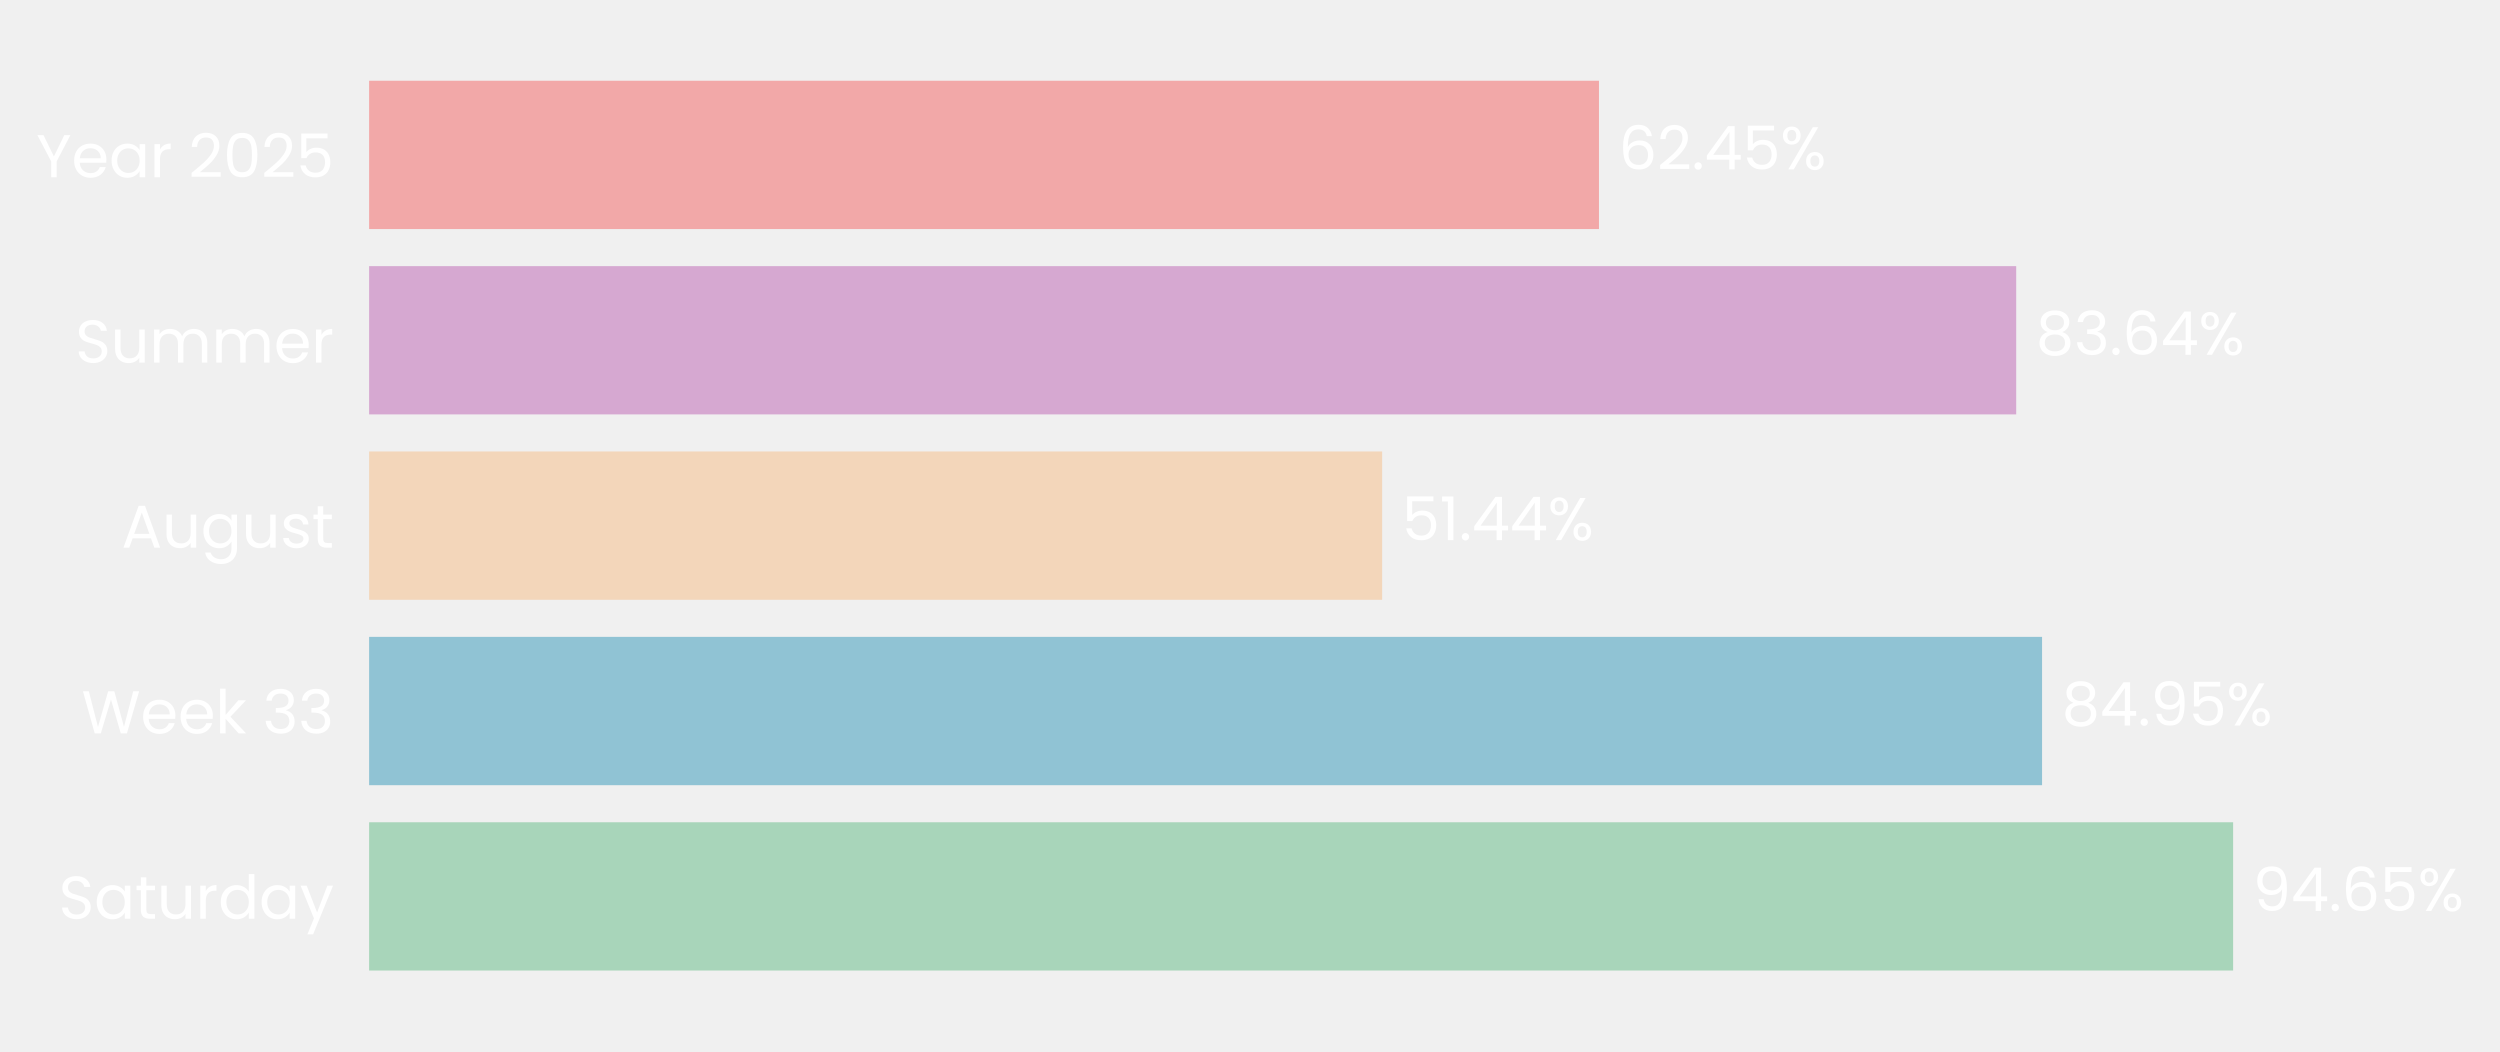
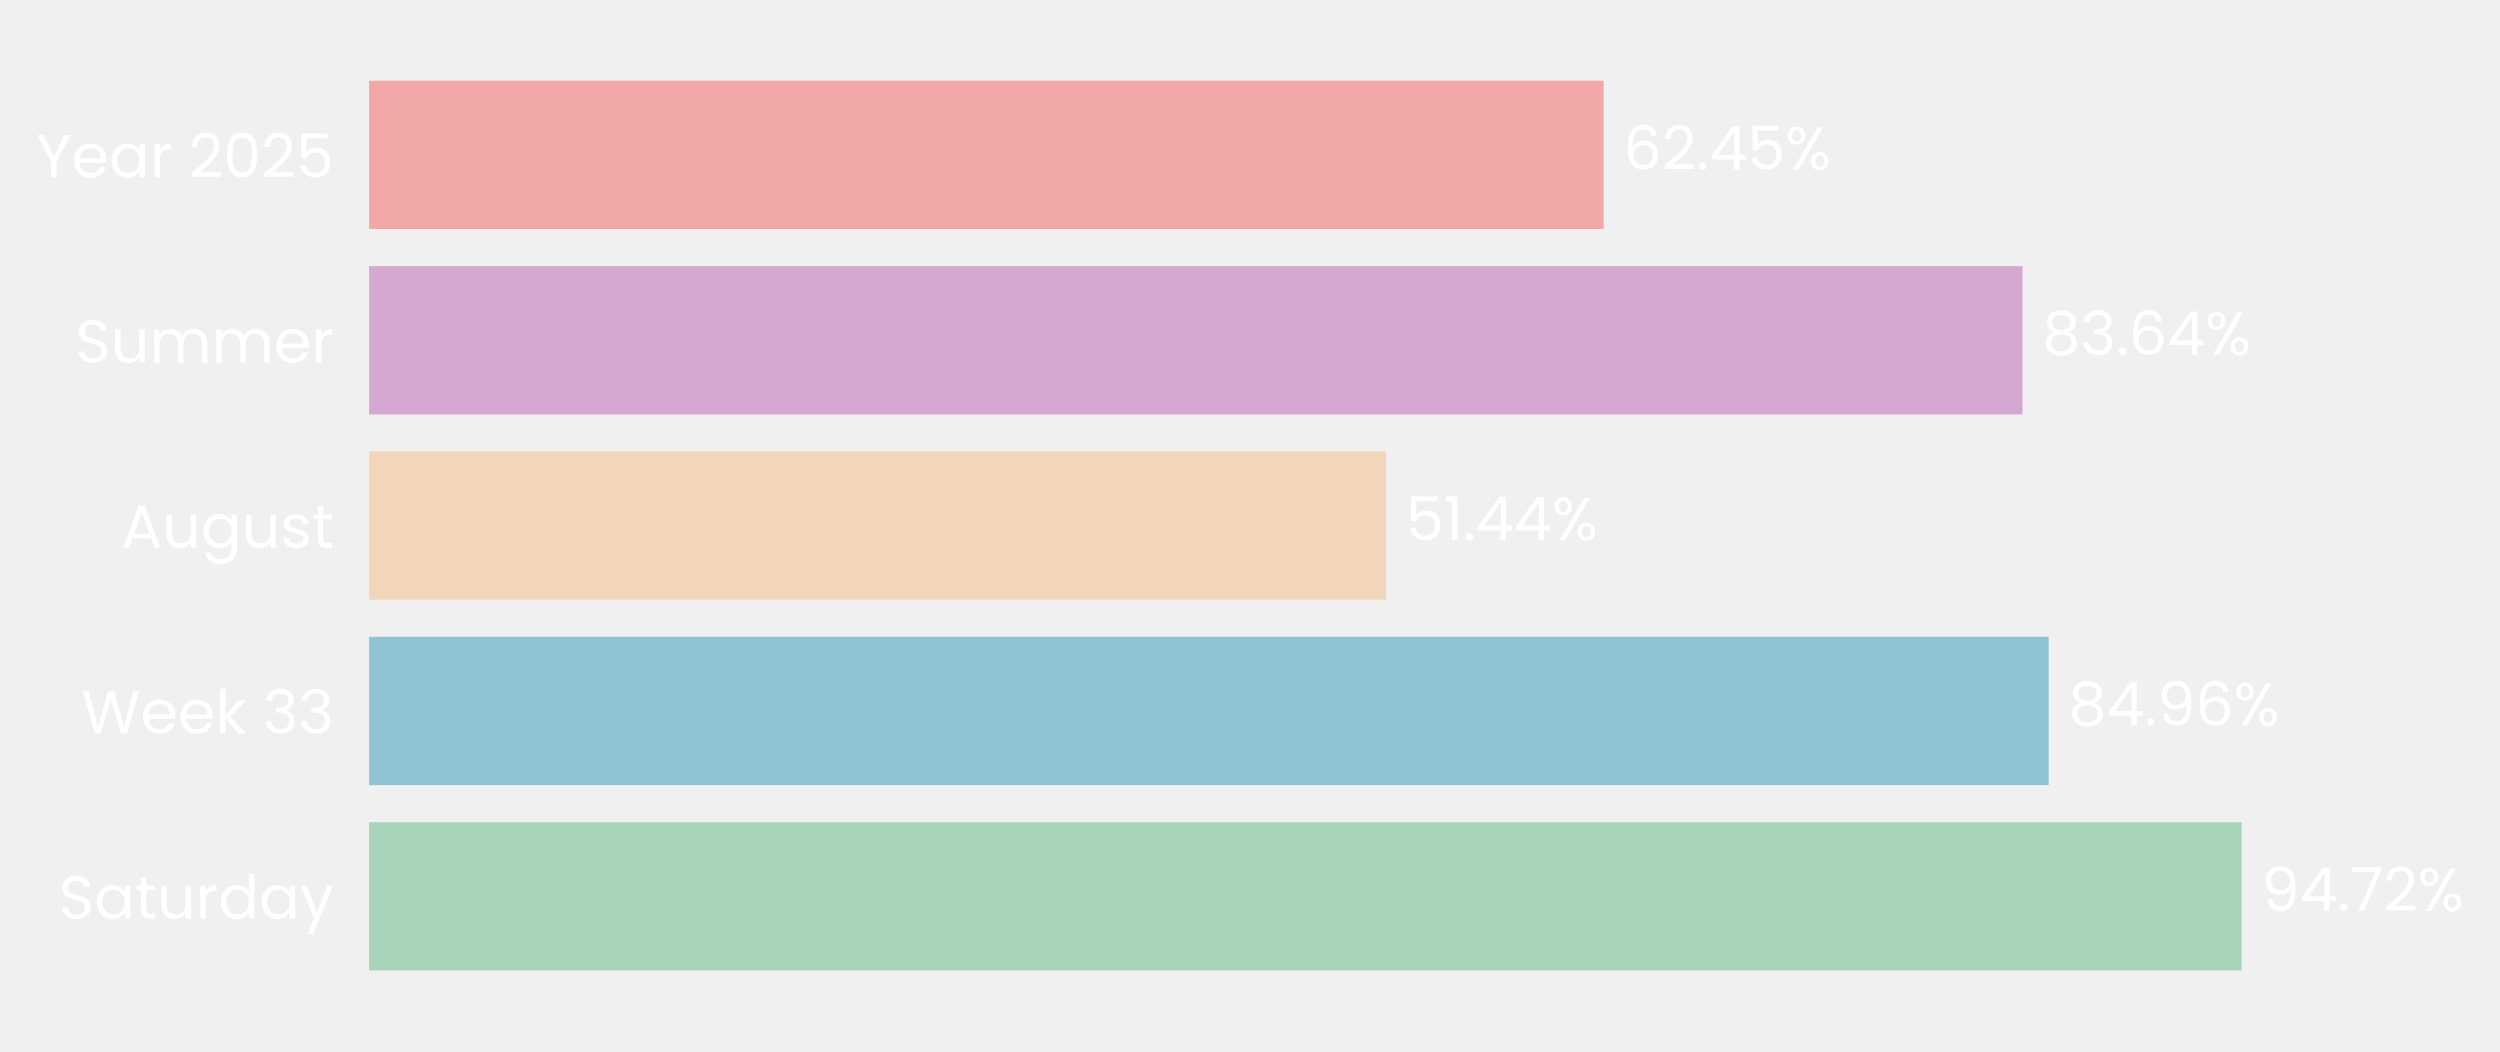
- <svg xmlns="http://www.w3.org/2000/svg" xmlns:xlink="http://www.w3.org/1999/xlink" width="496.531pt" height="208.8pt" viewBox="0 0 496.531 208.8" version="1.1">
+ <svg xmlns="http://www.w3.org/2000/svg" xmlns:xlink="http://www.w3.org/1999/xlink" width="496.562pt" height="208.8pt" viewBox="0 0 496.562 208.8" version="1.1">
  <defs>
    <style type="text/css">*{stroke-linejoin: round; stroke-linecap: butt}</style>
  </defs>
  <g id="figure_1">
    <g id="patch_1">
-       <path d="M 0 208.8  L 496.531 208.8  L 496.531 0  L 0 0  L 0 208.8  z " style="fill: none" />
+       <path d="M 0 208.8  L 496.562 208.8  L 496.562 0  L 0 0  L 0 208.8  z " style="fill: none" />
    </g>
    <g id="axes_1">
      <g id="patch_2">
-         <path d="M 73.311 201.6  L 464.442 201.6  L 464.442 7.2  L 73.311 7.2  L 73.311 201.6  z " style="fill: none" />
+         <path d="M 73.311 201.6  L 465.97 201.6  L 465.97 7.2  L 73.311 7.2  L 73.311 201.6  z " style="fill: none" />
      </g>
      <g id="patch_3">
-         <path d="M 73.311 192.764  L 443.527 192.764  L 443.527 163.309  L 73.311 163.309  z " clip-path="url(#p8c8ef1a49f)" style="fill: #a8d5ba" />
+         <path d="M 73.311 192.764  L 445.247 192.764  L 445.247 163.309  L 73.311 163.309  z " clip-path="url(#pd9aadb0e2e)" style="fill: #a8d5ba" />
      </g>
      <g id="patch_4">
-         <path d="M 73.311 155.945  L 405.578 155.945  L 405.578 126.491  L 73.311 126.491  z " clip-path="url(#p8c8ef1a49f)" style="fill: #90c3d4" />
+         <path d="M 73.311 155.945  L 406.916 155.945  L 406.916 126.491  L 73.311 126.491  z " clip-path="url(#pd9aadb0e2e)" style="fill: #90c3d4" />
      </g>
      <g id="patch_5">
-         <path d="M 73.311 119.127  L 274.51 119.127  L 274.51 89.673  L 73.311 89.673  z " clip-path="url(#p8c8ef1a49f)" style="fill: #f3d6ba" />
+         <path d="M 73.311 119.127  L 275.305 119.127  L 275.305 89.673  L 73.311 89.673  z " clip-path="url(#pd9aadb0e2e)" style="fill: #f3d6ba" />
      </g>
      <g id="patch_6">
-         <path d="M 73.311 82.309  L 400.443 82.309  L 400.443 52.855  L 73.311 52.855  z " clip-path="url(#p8c8ef1a49f)" style="fill: #d6a8d1" />
+         <path d="M 73.311 82.309  L 401.725 82.309  L 401.725 52.855  L 73.311 52.855  z " clip-path="url(#pd9aadb0e2e)" style="fill: #d6a8d1" />
      </g>
      <g id="patch_7">
-         <path d="M 73.311 45.491  L 317.576 45.491  L 317.576 16.036  L 73.311 16.036  z " clip-path="url(#p8c8ef1a49f)" style="fill: #f2a8a8" />
+         <path d="M 73.311 45.491  L 318.532 45.491  L 318.532 16.036  L 73.311 16.036  z " clip-path="url(#pd9aadb0e2e)" style="fill: #f2a8a8" />
      </g>
      <g id="matplotlib.axis_1">
        <g id="ytick_1">
          <g id="text_1">
            <g style="fill: #ffffff" transform="translate(11.65312 182.4764) scale(0.12 -0.12)">
              <defs>
                <path id="Poppins-Regular-53" d="M 1907 -45  Q 1466 -45 1117 112  Q 768 269 569 547  Q 371 826 365 1190  L 986 1190  Q 1018 877 1245 662  Q 1472 448 1907 448  Q 2323 448 2563 656  Q 2803 864 2803 1190  Q 2803 1446 2662 1606  Q 2522 1766 2310 1849  Q 2099 1933 1741 2029  Q 1299 2144 1033 2259  Q 768 2374 579 2620  Q 390 2867 390 3283  Q 390 3648 576 3929  Q 762 4211 1098 4364  Q 1434 4518 1869 4518  Q 2496 4518 2896 4204  Q 3296 3891 3347 3373  L 2707 3373  Q 2675 3629 2438 3824  Q 2202 4019 1811 4019  Q 1446 4019 1216 3830  Q 986 3642 986 3302  Q 986 3059 1123 2905  Q 1261 2752 1462 2672  Q 1664 2592 2029 2490  Q 2470 2368 2739 2249  Q 3008 2131 3200 1884  Q 3392 1638 3392 1216  Q 3392 890 3219 602  Q 3046 314 2707 134  Q 2368 -45 1907 -45  z " transform="scale(0.015625)" />
                <path id="Poppins-Regular-61" d="M 275 1766  Q 275 2304 492 2710  Q 710 3117 1091 3341  Q 1472 3565 1939 3565  Q 2400 3565 2739 3366  Q 3078 3168 3245 2867  L 3245 3507  L 3834 3507  L 3834 0  L 3245 0  L 3245 653  Q 3072 346 2729 144  Q 2387 -58 1933 -58  Q 1466 -58 1088 172  Q 710 403 492 819  Q 275 1235 275 1766  z M 3245 1760  Q 3245 2157 3085 2451  Q 2925 2746 2653 2902  Q 2381 3059 2054 3059  Q 1728 3059 1459 2905  Q 1190 2752 1030 2457  Q 870 2163 870 1766  Q 870 1363 1030 1065  Q 1190 768 1459 611  Q 1728 454 2054 454  Q 2381 454 2653 611  Q 2925 768 3085 1065  Q 3245 1363 3245 1760  z " transform="scale(0.015625)" />
                <path id="Poppins-Regular-74" d="M 1203 3027  L 1203 960  Q 1203 704 1312 598  Q 1421 493 1690 493  L 2118 493  L 2118 0  L 1594 0  Q 1107 0 864 224  Q 621 448 621 960  L 621 3027  L 166 3027  L 166 3507  L 621 3507  L 621 4390  L 1203 4390  L 1203 3507  L 2118 3507  L 2118 3027  L 1203 3027  z " transform="scale(0.015625)" />
                <path id="Poppins-Regular-75" d="M 3603 3507  L 3603 0  L 3021 0  L 3021 518  Q 2854 250 2556 99  Q 2259 -51 1901 -51  Q 1491 -51 1164 118  Q 838 288 649 627  Q 461 966 461 1453  L 461 3507  L 1037 3507  L 1037 1530  Q 1037 1011 1299 732  Q 1562 454 2016 454  Q 2483 454 2752 742  Q 3021 1030 3021 1581  L 3021 3507  L 3603 3507  z " transform="scale(0.015625)" />
                <path id="Poppins-Regular-72" d="M 1075 2938  Q 1229 3238 1513 3404  Q 1798 3571 2208 3571  L 2208 2970  L 2054 2970  Q 1075 2970 1075 1907  L 1075 0  L 493 0  L 493 3507  L 1075 3507  L 1075 2938  z " transform="scale(0.015625)" />
                <path id="Poppins-Regular-64" d="M 275 1766  Q 275 2304 492 2710  Q 710 3117 1091 3341  Q 1472 3565 1946 3565  Q 2355 3565 2707 3376  Q 3059 3187 3245 2880  L 3245 4736  L 3834 4736  L 3834 0  L 3245 0  L 3245 659  Q 3072 346 2733 144  Q 2394 -58 1939 -58  Q 1472 -58 1091 172  Q 710 403 492 819  Q 275 1235 275 1766  z M 3245 1760  Q 3245 2157 3085 2451  Q 2925 2746 2653 2902  Q 2381 3059 2054 3059  Q 1728 3059 1459 2905  Q 1190 2752 1030 2457  Q 870 2163 870 1766  Q 870 1363 1030 1065  Q 1190 768 1459 611  Q 1728 454 2054 454  Q 2381 454 2653 611  Q 2925 768 3085 1065  Q 3245 1363 3245 1760  z " transform="scale(0.015625)" />
                <path id="Poppins-Regular-79" d="M 3514 3507  L 1402 -1651  L 800 -1651  L 1491 38  L 77 3507  L 723 3507  L 1824 666  L 2912 3507  L 3514 3507  z " transform="scale(0.015625)" />
              </defs>
              <use xlink:href="#Poppins-Regular-53" />
              <use xlink:href="#Poppins-Regular-61" transform="translate(58.7 0)" />
              <use xlink:href="#Poppins-Regular-74" transform="translate(126.3 0)" />
              <use xlink:href="#Poppins-Regular-75" transform="translate(162.7 0)" />
              <use xlink:href="#Poppins-Regular-72" transform="translate(226.7 0)" />
              <use xlink:href="#Poppins-Regular-64" transform="translate(264 0)" />
              <use xlink:href="#Poppins-Regular-61" transform="translate(331.5999 0)" />
              <use xlink:href="#Poppins-Regular-79" transform="translate(399.1999 0)" />
            </g>
          </g>
        </g>
        <g id="ytick_2">
          <g id="text_2">
            <g style="fill: #ffffff" transform="translate(16.19813 145.6582) scale(0.12 -0.12)">
              <defs>
                <path id="Poppins-Regular-57" d="M 6099 4461  L 4806 0  L 4154 0  L 3117 3590  L 2042 0  L 1395 -6  L 147 4461  L 768 4461  L 1741 678  L 2816 4461  L 3469 4461  L 4493 691  L 5472 4461  L 6099 4461  z " transform="scale(0.015625)" />
                <path id="Poppins-Regular-65" d="M 3693 1888  Q 3693 1722 3674 1536  L 870 1536  Q 902 1018 1225 726  Q 1549 435 2010 435  Q 2387 435 2640 611  Q 2893 787 2995 1082  L 3622 1082  Q 3482 576 3059 259  Q 2637 -58 2010 -58  Q 1510 -58 1116 166  Q 723 390 499 803  Q 275 1216 275 1760  Q 275 2304 492 2713  Q 710 3123 1104 3344  Q 1498 3565 2010 3565  Q 2509 3565 2893 3347  Q 3277 3130 3485 2749  Q 3693 2368 3693 1888  z M 3091 2010  Q 3091 2342 2944 2582  Q 2797 2822 2544 2947  Q 2291 3072 1984 3072  Q 1542 3072 1232 2790  Q 922 2509 877 2010  L 3091 2010  z " transform="scale(0.015625)" />
                <path id="Poppins-Regular-6b" d="M 2451 0  L 1075 1549  L 1075 0  L 493 0  L 493 4736  L 1075 4736  L 1075 1952  L 2426 3507  L 3238 3507  L 1587 1760  L 3245 0  L 2451 0  z " transform="scale(0.015625)" />
                <path id="Poppins-Regular-20" transform="scale(0.015625)" />
                <path id="Poppins-Regular-33" d="M 384 3462  Q 429 4051 838 4384  Q 1248 4717 1901 4717  Q 2336 4717 2653 4560  Q 2970 4403 3133 4134  Q 3296 3866 3296 3526  Q 3296 3130 3069 2842  Q 2842 2554 2477 2470  L 2477 2438  Q 2893 2336 3136 2035  Q 3379 1734 3379 1248  Q 3379 883 3212 592  Q 3046 301 2713 134  Q 2381 -32 1914 -32  Q 1235 -32 800 323  Q 365 678 314 1331  L 877 1331  Q 922 947 1190 704  Q 1459 461 1907 461  Q 2355 461 2588 694  Q 2822 928 2822 1299  Q 2822 1779 2502 1990  Q 2182 2202 1536 2202  L 1389 2202  L 1389 2688  L 1542 2688  Q 2131 2694 2432 2883  Q 2733 3072 2733 3469  Q 2733 3808 2512 4013  Q 2291 4218 1882 4218  Q 1485 4218 1241 4013  Q 998 3808 954 3462  L 384 3462  z " transform="scale(0.015625)" />
              </defs>
              <use xlink:href="#Poppins-Regular-57" />
              <use xlink:href="#Poppins-Regular-65" transform="translate(97.59999 0)" />
              <use xlink:href="#Poppins-Regular-65" transform="translate(159.6 0)" />
              <use xlink:href="#Poppins-Regular-6b" transform="translate(221.6 0)" />
              <use xlink:href="#Poppins-Regular-20" transform="translate(273.0999 0)" />
              <use xlink:href="#Poppins-Regular-33" transform="translate(299.7999 0)" />
              <use xlink:href="#Poppins-Regular-33" transform="translate(358.6999 0)" />
            </g>
          </g>
        </g>
        <g id="ytick_3">
          <g id="text_3">
            <g style="fill: #ffffff" transform="translate(24.11812 108.78) scale(0.12 -0.12)">
              <defs>
                <path id="Poppins-Regular-41" d="M 3130 992  L 1184 992  L 826 0  L 211 0  L 1824 4435  L 2496 4435  L 4102 0  L 3488 0  L 3130 992  z M 2963 1466  L 2157 3718  L 1350 1466  L 2963 1466  z " transform="scale(0.015625)" />
                <path id="Poppins-Regular-67" d="M 1939 3565  Q 2394 3565 2736 3366  Q 3078 3168 3245 2867  L 3245 3507  L 3834 3507  L 3834 -77  Q 3834 -557 3629 -931  Q 3424 -1306 3043 -1517  Q 2662 -1728 2157 -1728  Q 1466 -1728 1005 -1401  Q 544 -1075 461 -512  L 1037 -512  Q 1133 -832 1433 -1027  Q 1734 -1222 2157 -1222  Q 2637 -1222 2941 -921  Q 3245 -621 3245 -77  L 3245 659  Q 3072 352 2733 147  Q 2394 -58 1939 -58  Q 1472 -58 1091 172  Q 710 403 492 819  Q 275 1235 275 1766  Q 275 2304 492 2710  Q 710 3117 1091 3341  Q 1472 3565 1939 3565  z M 3245 1760  Q 3245 2157 3085 2451  Q 2925 2746 2653 2902  Q 2381 3059 2054 3059  Q 1728 3059 1459 2905  Q 1190 2752 1030 2457  Q 870 2163 870 1766  Q 870 1363 1030 1065  Q 1190 768 1459 611  Q 1728 454 2054 454  Q 2381 454 2653 611  Q 2925 768 3085 1065  Q 3245 1363 3245 1760  z " transform="scale(0.015625)" />
                <path id="Poppins-Regular-73" d="M 1734 -58  Q 1331 -58 1011 80  Q 691 218 505 464  Q 320 710 301 1030  L 902 1030  Q 928 768 1149 601  Q 1370 435 1728 435  Q 2061 435 2253 582  Q 2445 730 2445 954  Q 2445 1184 2240 1296  Q 2035 1408 1606 1517  Q 1216 1619 969 1724  Q 723 1830 547 2038  Q 371 2246 371 2586  Q 371 2854 531 3078  Q 691 3302 985 3433  Q 1280 3565 1658 3565  Q 2240 3565 2598 3270  Q 2957 2976 2982 2464  L 2400 2464  Q 2381 2739 2179 2905  Q 1978 3072 1638 3072  Q 1325 3072 1139 2937  Q 954 2803 954 2586  Q 954 2413 1066 2301  Q 1178 2189 1347 2121  Q 1517 2054 1818 1971  Q 2195 1869 2432 1769  Q 2669 1670 2838 1472  Q 3008 1274 3014 954  Q 3014 666 2854 435  Q 2694 205 2403 73  Q 2112 -58 1734 -58  z " transform="scale(0.015625)" />
              </defs>
              <use xlink:href="#Poppins-Regular-41" />
              <use xlink:href="#Poppins-Regular-75" transform="translate(67.39999 0)" />
              <use xlink:href="#Poppins-Regular-67" transform="translate(131.4 0)" />
              <use xlink:href="#Poppins-Regular-75" transform="translate(199 0)" />
              <use xlink:href="#Poppins-Regular-73" transform="translate(263 0)" />
              <use xlink:href="#Poppins-Regular-74" transform="translate(315.2 0)" />
            </g>
          </g>
        </g>
        <g id="ytick_4">
          <g id="text_4">
            <g style="fill: #ffffff" transform="translate(14.95125 72.02182) scale(0.12 -0.12)">
              <defs>
                <path id="Poppins-Regular-6d" d="M 4710 3571  Q 5120 3571 5440 3401  Q 5760 3232 5945 2893  Q 6131 2554 6131 2067  L 6131 0  L 5555 0  L 5555 1984  Q 5555 2509 5296 2787  Q 5037 3066 4595 3066  Q 4141 3066 3872 2774  Q 3603 2483 3603 1933  L 3603 0  L 3027 0  L 3027 1984  Q 3027 2509 2768 2787  Q 2509 3066 2067 3066  Q 1613 3066 1344 2774  Q 1075 2483 1075 1933  L 1075 0  L 493 0  L 493 3507  L 1075 3507  L 1075 3002  Q 1248 3277 1539 3424  Q 1830 3571 2182 3571  Q 2624 3571 2963 3372  Q 3302 3174 3469 2790  Q 3616 3162 3955 3366  Q 4294 3571 4710 3571  z " transform="scale(0.015625)" />
              </defs>
              <use xlink:href="#Poppins-Regular-53" />
              <use xlink:href="#Poppins-Regular-75" transform="translate(58.7 0)" />
              <use xlink:href="#Poppins-Regular-6d" transform="translate(122.7 0)" />
              <use xlink:href="#Poppins-Regular-6d" transform="translate(225.7 0)" />
              <use xlink:href="#Poppins-Regular-65" transform="translate(328.7 0)" />
              <use xlink:href="#Poppins-Regular-72" transform="translate(390.6999 0)" />
            </g>
          </g>
        </g>
        <g id="ytick_5">
          <g id="text_5">
            <g style="fill: #ffffff" transform="translate(7.2 35.20364) scale(0.12 -0.12)">
              <defs>
                <path id="Poppins-Regular-59" d="M 3616 4461  L 2163 1683  L 2163 0  L 1581 0  L 1581 1683  L 122 4461  L 768 4461  L 1869 2202  L 2970 4461  L 3616 4461  z " transform="scale(0.015625)" />
                <path id="Poppins-Regular-32" d="M 326 467  Q 1139 1120 1600 1539  Q 2061 1958 2377 2416  Q 2694 2874 2694 3315  Q 2694 3731 2492 3971  Q 2291 4211 1843 4211  Q 1408 4211 1168 3939  Q 928 3667 909 3213  L 346 3213  Q 371 3930 780 4320  Q 1190 4710 1837 4710  Q 2496 4710 2883 4345  Q 3270 3981 3270 3341  Q 3270 2810 2953 2307  Q 2637 1805 2233 1424  Q 1830 1043 1203 538  L 3405 538  L 3405 51  L 326 51  L 326 467  z " transform="scale(0.015625)" />
                <path id="Poppins-Regular-30" d="M 397 2362  Q 397 3462 755 4080  Q 1114 4698 2010 4698  Q 2899 4698 3257 4080  Q 3616 3462 3616 2362  Q 3616 1242 3257 621  Q 2899 0 2010 0  Q 1114 0 755 621  Q 397 1242 397 2362  z M 3040 2362  Q 3040 2918 2966 3305  Q 2893 3693 2665 3929  Q 2438 4166 2010 4166  Q 1574 4166 1347 3929  Q 1120 3693 1046 3305  Q 973 2918 973 2362  Q 973 1786 1046 1395  Q 1120 1005 1347 768  Q 1574 531 2010 531  Q 2438 531 2665 768  Q 2893 1005 2966 1395  Q 3040 1786 3040 2362  z " transform="scale(0.015625)" />
                <path id="Poppins-Regular-35" d="M 3347 4122  L 1101 4122  L 1101 2662  Q 1248 2867 1536 2998  Q 1824 3130 2157 3130  Q 2688 3130 3021 2909  Q 3354 2688 3498 2339  Q 3642 1990 3642 1600  Q 3642 1139 3469 774  Q 3296 410 2941 198  Q 2586 -13 2061 -13  Q 1389 -13 973 332  Q 557 678 467 1254  L 1037 1254  Q 1120 890 1389 685  Q 1658 480 2067 480  Q 2573 480 2829 784  Q 3085 1088 3085 1587  Q 3085 2086 2829 2358  Q 2573 2630 2074 2630  Q 1734 2630 1481 2467  Q 1229 2304 1114 2022  L 563 2022  L 563 4634  L 3347 4634  L 3347 4122  z " transform="scale(0.015625)" />
              </defs>
              <use xlink:href="#Poppins-Regular-59" />
              <use xlink:href="#Poppins-Regular-65" transform="translate(58.39999 0)" />
              <use xlink:href="#Poppins-Regular-61" transform="translate(120.4 0)" />
              <use xlink:href="#Poppins-Regular-72" transform="translate(188 0)" />
              <use xlink:href="#Poppins-Regular-20" transform="translate(225.3 0)" />
              <use xlink:href="#Poppins-Regular-32" transform="translate(252 0)" />
              <use xlink:href="#Poppins-Regular-30" transform="translate(309.4999 0)" />
              <use xlink:href="#Poppins-Regular-32" transform="translate(372.2999 0)" />
              <use xlink:href="#Poppins-Regular-35" transform="translate(429.7999 0)" />
            </g>
          </g>
        </g>
      </g>
      <g id="text_6">
-         <g style="fill: #ffffff" transform="translate(447.4382 180.9164) scale(0.12 -0.12)">
+         <g style="fill: #ffffff" transform="translate(449.1732 180.9164) scale(0.12 -0.12)">
          <defs>
            <path id="Poppins-Regular-39" d="M 1146 1242  Q 1210 877 1443 678  Q 1677 480 2074 480  Q 2605 480 2857 896  Q 3110 1312 3098 2298  Q 2963 2010 2649 1846  Q 2336 1683 1952 1683  Q 1523 1683 1187 1859  Q 851 2035 659 2374  Q 467 2714 467 3194  Q 467 3878 864 4297  Q 1261 4717 1990 4717  Q 2886 4717 3248 4134  Q 3610 3552 3610 2400  Q 3610 1594 3466 1069  Q 3322 544 2979 269  Q 2637 -6 2042 -6  Q 1389 -6 1024 346  Q 659 698 608 1242  L 1146 1242  z M 2048 2176  Q 2477 2176 2752 2441  Q 3027 2707 3027 3162  Q 3027 3642 2758 3936  Q 2490 4230 2003 4230  Q 1555 4230 1289 3948  Q 1024 3667 1024 3206  Q 1024 2739 1286 2457  Q 1549 2176 2048 2176  z " transform="scale(0.015625)" />
            <path id="Poppins-Regular-34" d="M 256 1030  L 256 1472  L 2502 4582  L 3200 4582  L 3200 1536  L 3840 1536  L 3840 1030  L 3200 1030  L 3200 0  L 2624 0  L 2624 1030  L 256 1030  z M 2650 3974  L 928 1536  L 2650 1536  L 2650 3974  z " transform="scale(0.015625)" />
            <path id="Poppins-Regular-2e" d="M 678 -38  Q 512 -38 397 77  Q 282 192 282 358  Q 282 525 397 640  Q 512 755 678 755  Q 838 755 950 640  Q 1062 525 1062 358  Q 1062 192 950 77  Q 838 -38 678 -38  z " transform="scale(0.015625)" />
-             <path id="Poppins-Regular-36" d="M 2976 3526  Q 2835 4237 2099 4237  Q 1530 4237 1248 3798  Q 966 3360 973 2355  Q 1120 2688 1462 2877  Q 1805 3066 2227 3066  Q 2886 3066 3280 2656  Q 3674 2246 3674 1523  Q 3674 1088 3504 742  Q 3334 397 2992 192  Q 2650 -13 2163 -13  Q 1504 -13 1133 281  Q 762 576 614 1094  Q 467 1613 467 2374  Q 467 4723 2106 4723  Q 2733 4723 3091 4384  Q 3450 4045 3514 3526  L 2976 3526  z M 2106 2573  Q 1830 2573 1587 2461  Q 1344 2349 1193 2121  Q 1043 1894 1043 1568  Q 1043 1082 1324 778  Q 1606 474 2131 474  Q 2579 474 2844 752  Q 3110 1030 3110 1504  Q 3110 2003 2854 2288  Q 2598 2573 2106 2573  z " transform="scale(0.015625)" />
+             <path id="Poppins-Regular-37" d="M 3245 4173  L 1466 0  L 877 0  L 2682 4115  L 211 4115  L 211 4614  L 3245 4614  L 3245 4173  z " transform="scale(0.015625)" />
            <path id="Poppins-Regular-25" d="M 269 3584  Q 269 4019 531 4278  Q 794 4538 1203 4538  Q 1613 4538 1875 4278  Q 2138 4019 2138 3584  Q 2138 3142 1875 2883  Q 1613 2624 1203 2624  Q 794 2624 531 2883  Q 269 3142 269 3584  z M 4006 4467  L 1414 0  L 838 0  L 3430 4467  L 4006 4467  z M 1203 4179  Q 986 4179 861 4028  Q 736 3878 736 3584  Q 736 3290 861 3136  Q 986 2982 1203 2982  Q 1421 2982 1549 3139  Q 1677 3296 1677 3584  Q 1677 3878 1549 4028  Q 1421 4179 1203 4179  z M 2720 883  Q 2720 1325 2982 1584  Q 3245 1843 3654 1843  Q 4064 1843 4323 1584  Q 4582 1325 4582 883  Q 4582 448 4323 185  Q 4064 -77 3654 -77  Q 3245 -77 2982 182  Q 2720 442 2720 883  z M 3648 1478  Q 3430 1478 3302 1328  Q 3174 1178 3174 883  Q 3174 595 3302 444  Q 3430 294 3648 294  Q 3866 294 3994 444  Q 4122 595 4122 883  Q 4122 1178 3994 1328  Q 3866 1478 3648 1478  z " transform="scale(0.015625)" />
          </defs>
          <use xlink:href="#Poppins-Regular-39" />
          <use xlink:href="#Poppins-Regular-34" transform="translate(62.99999 0)" />
          <use xlink:href="#Poppins-Regular-2e" transform="translate(125.9 0)" />
-           <use xlink:href="#Poppins-Regular-36" transform="translate(146.9 0)" />
-           <use xlink:href="#Poppins-Regular-35" transform="translate(210.3999 0)" />
-           <use xlink:href="#Poppins-Regular-25" transform="translate(273.1999 0)" />
+           <use xlink:href="#Poppins-Regular-37" transform="translate(146.9 0)" />
+           <use xlink:href="#Poppins-Regular-32" transform="translate(201.5 0)" />
+           <use xlink:href="#Poppins-Regular-25" transform="translate(258.9999 0)" />
        </g>
      </g>
      <g id="text_7">
-         <g style="fill: #ffffff" transform="translate(409.4893 144.0982) scale(0.12 -0.12)">
+         <g style="fill: #ffffff" transform="translate(410.8422 144.0982) scale(0.12 -0.12)">
          <defs>
            <path id="Poppins-Regular-38" d="M 1242 2406  Q 883 2547 691 2816  Q 499 3085 499 3469  Q 499 3814 672 4092  Q 845 4371 1187 4534  Q 1530 4698 2016 4698  Q 2502 4698 2844 4534  Q 3187 4371 3363 4092  Q 3539 3814 3539 3469  Q 3539 3098 3340 2819  Q 3142 2541 2797 2406  Q 3194 2285 3427 1981  Q 3661 1677 3661 1248  Q 3661 832 3456 521  Q 3251 211 2876 41  Q 2502 -128 2016 -128  Q 1530 -128 1162 41  Q 794 211 589 521  Q 384 832 384 1248  Q 384 1677 614 1984  Q 845 2291 1242 2406  z M 2976 3398  Q 2976 3789 2720 4000  Q 2464 4211 2016 4211  Q 1574 4211 1318 4000  Q 1062 3789 1062 3392  Q 1062 3034 1328 2816  Q 1594 2598 2016 2598  Q 2445 2598 2710 2819  Q 2976 3040 2976 3398  z M 2016 2150  Q 1542 2150 1241 1929  Q 941 1709 941 1267  Q 941 858 1232 608  Q 1523 358 2016 358  Q 2509 358 2797 608  Q 3085 858 3085 1267  Q 3085 1696 2790 1923  Q 2496 2150 2016 2150  z " transform="scale(0.015625)" />
+             <path id="Poppins-Regular-36" d="M 2976 3526  Q 2835 4237 2099 4237  Q 1530 4237 1248 3798  Q 966 3360 973 2355  Q 1120 2688 1462 2877  Q 1805 3066 2227 3066  Q 2886 3066 3280 2656  Q 3674 2246 3674 1523  Q 3674 1088 3504 742  Q 3334 397 2992 192  Q 2650 -13 2163 -13  Q 1504 -13 1133 281  Q 762 576 614 1094  Q 467 1613 467 2374  Q 467 4723 2106 4723  Q 2733 4723 3091 4384  Q 3450 4045 3514 3526  L 2976 3526  z M 2106 2573  Q 1830 2573 1587 2461  Q 1344 2349 1193 2121  Q 1043 1894 1043 1568  Q 1043 1082 1324 778  Q 1606 474 2131 474  Q 2579 474 2844 752  Q 3110 1030 3110 1504  Q 3110 2003 2854 2288  Q 2598 2573 2106 2573  z " transform="scale(0.015625)" />
          </defs>
          <use xlink:href="#Poppins-Regular-38" />
          <use xlink:href="#Poppins-Regular-34" transform="translate(63.09999 0)" />
          <use xlink:href="#Poppins-Regular-2e" transform="translate(126 0)" />
          <use xlink:href="#Poppins-Regular-39" transform="translate(147 0)" />
-           <use xlink:href="#Poppins-Regular-35" transform="translate(210 0)" />
-           <use xlink:href="#Poppins-Regular-25" transform="translate(272.7999 0)" />
+           <use xlink:href="#Poppins-Regular-36" transform="translate(210 0)" />
+           <use xlink:href="#Poppins-Regular-25" transform="translate(273.4999 0)" />
        </g>
      </g>
      <g id="text_8">
-         <g style="fill: #ffffff" transform="translate(278.4216 107.28) scale(0.12 -0.12)">
+         <g style="fill: #ffffff" transform="translate(279.232 107.28) scale(0.12 -0.12)">
          <defs>
            <path id="Poppins-Regular-31" d="M 243 4096  L 243 4627  L 1446 4627  L 1446 0  L 858 0  L 858 4096  L 243 4096  z " transform="scale(0.015625)" />
          </defs>
          <use xlink:href="#Poppins-Regular-35" />
          <use xlink:href="#Poppins-Regular-31" transform="translate(62.79999 0)" />
          <use xlink:href="#Poppins-Regular-2e" transform="translate(94.79997 0)" />
          <use xlink:href="#Poppins-Regular-34" transform="translate(115.8 0)" />
          <use xlink:href="#Poppins-Regular-34" transform="translate(178.7 0)" />
          <use xlink:href="#Poppins-Regular-25" transform="translate(241.5999 0)" />
        </g>
      </g>
      <g id="text_9">
-         <g style="fill: #ffffff" transform="translate(404.3542 70.46182) scale(0.12 -0.12)">
+         <g style="fill: #ffffff" transform="translate(405.6511 70.46182) scale(0.12 -0.12)">
          <use xlink:href="#Poppins-Regular-38" />
          <use xlink:href="#Poppins-Regular-33" transform="translate(63.09999 0)" />
          <use xlink:href="#Poppins-Regular-2e" transform="translate(122 0)" />
          <use xlink:href="#Poppins-Regular-36" transform="translate(143 0)" />
          <use xlink:href="#Poppins-Regular-34" transform="translate(206.5 0)" />
          <use xlink:href="#Poppins-Regular-25" transform="translate(269.3999 0)" />
        </g>
      </g>
      <g id="text_10">
-         <g style="fill: #ffffff" transform="translate(321.4877 33.64364) scale(0.12 -0.12)">
+         <g style="fill: #ffffff" transform="translate(322.4585 33.64364) scale(0.12 -0.12)">
          <use xlink:href="#Poppins-Regular-36" />
          <use xlink:href="#Poppins-Regular-32" transform="translate(63.49999 0)" />
          <use xlink:href="#Poppins-Regular-2e" transform="translate(121 0)" />
          <use xlink:href="#Poppins-Regular-34" transform="translate(142 0)" />
          <use xlink:href="#Poppins-Regular-35" transform="translate(204.8999 0)" />
          <use xlink:href="#Poppins-Regular-25" transform="translate(267.6999 0)" />
        </g>
      </g>
    </g>
  </g>
  <defs>
-     <clipPath id="p8c8ef1a49f">
-       <rect x="73.311" y="7.2" width="391.13" height="194.4" />
+     <clipPath id="pd9aadb0e2e">
+       <rect x="73.311" y="7.2" width="392.659" height="194.4" />
    </clipPath>
  </defs>
</svg>
